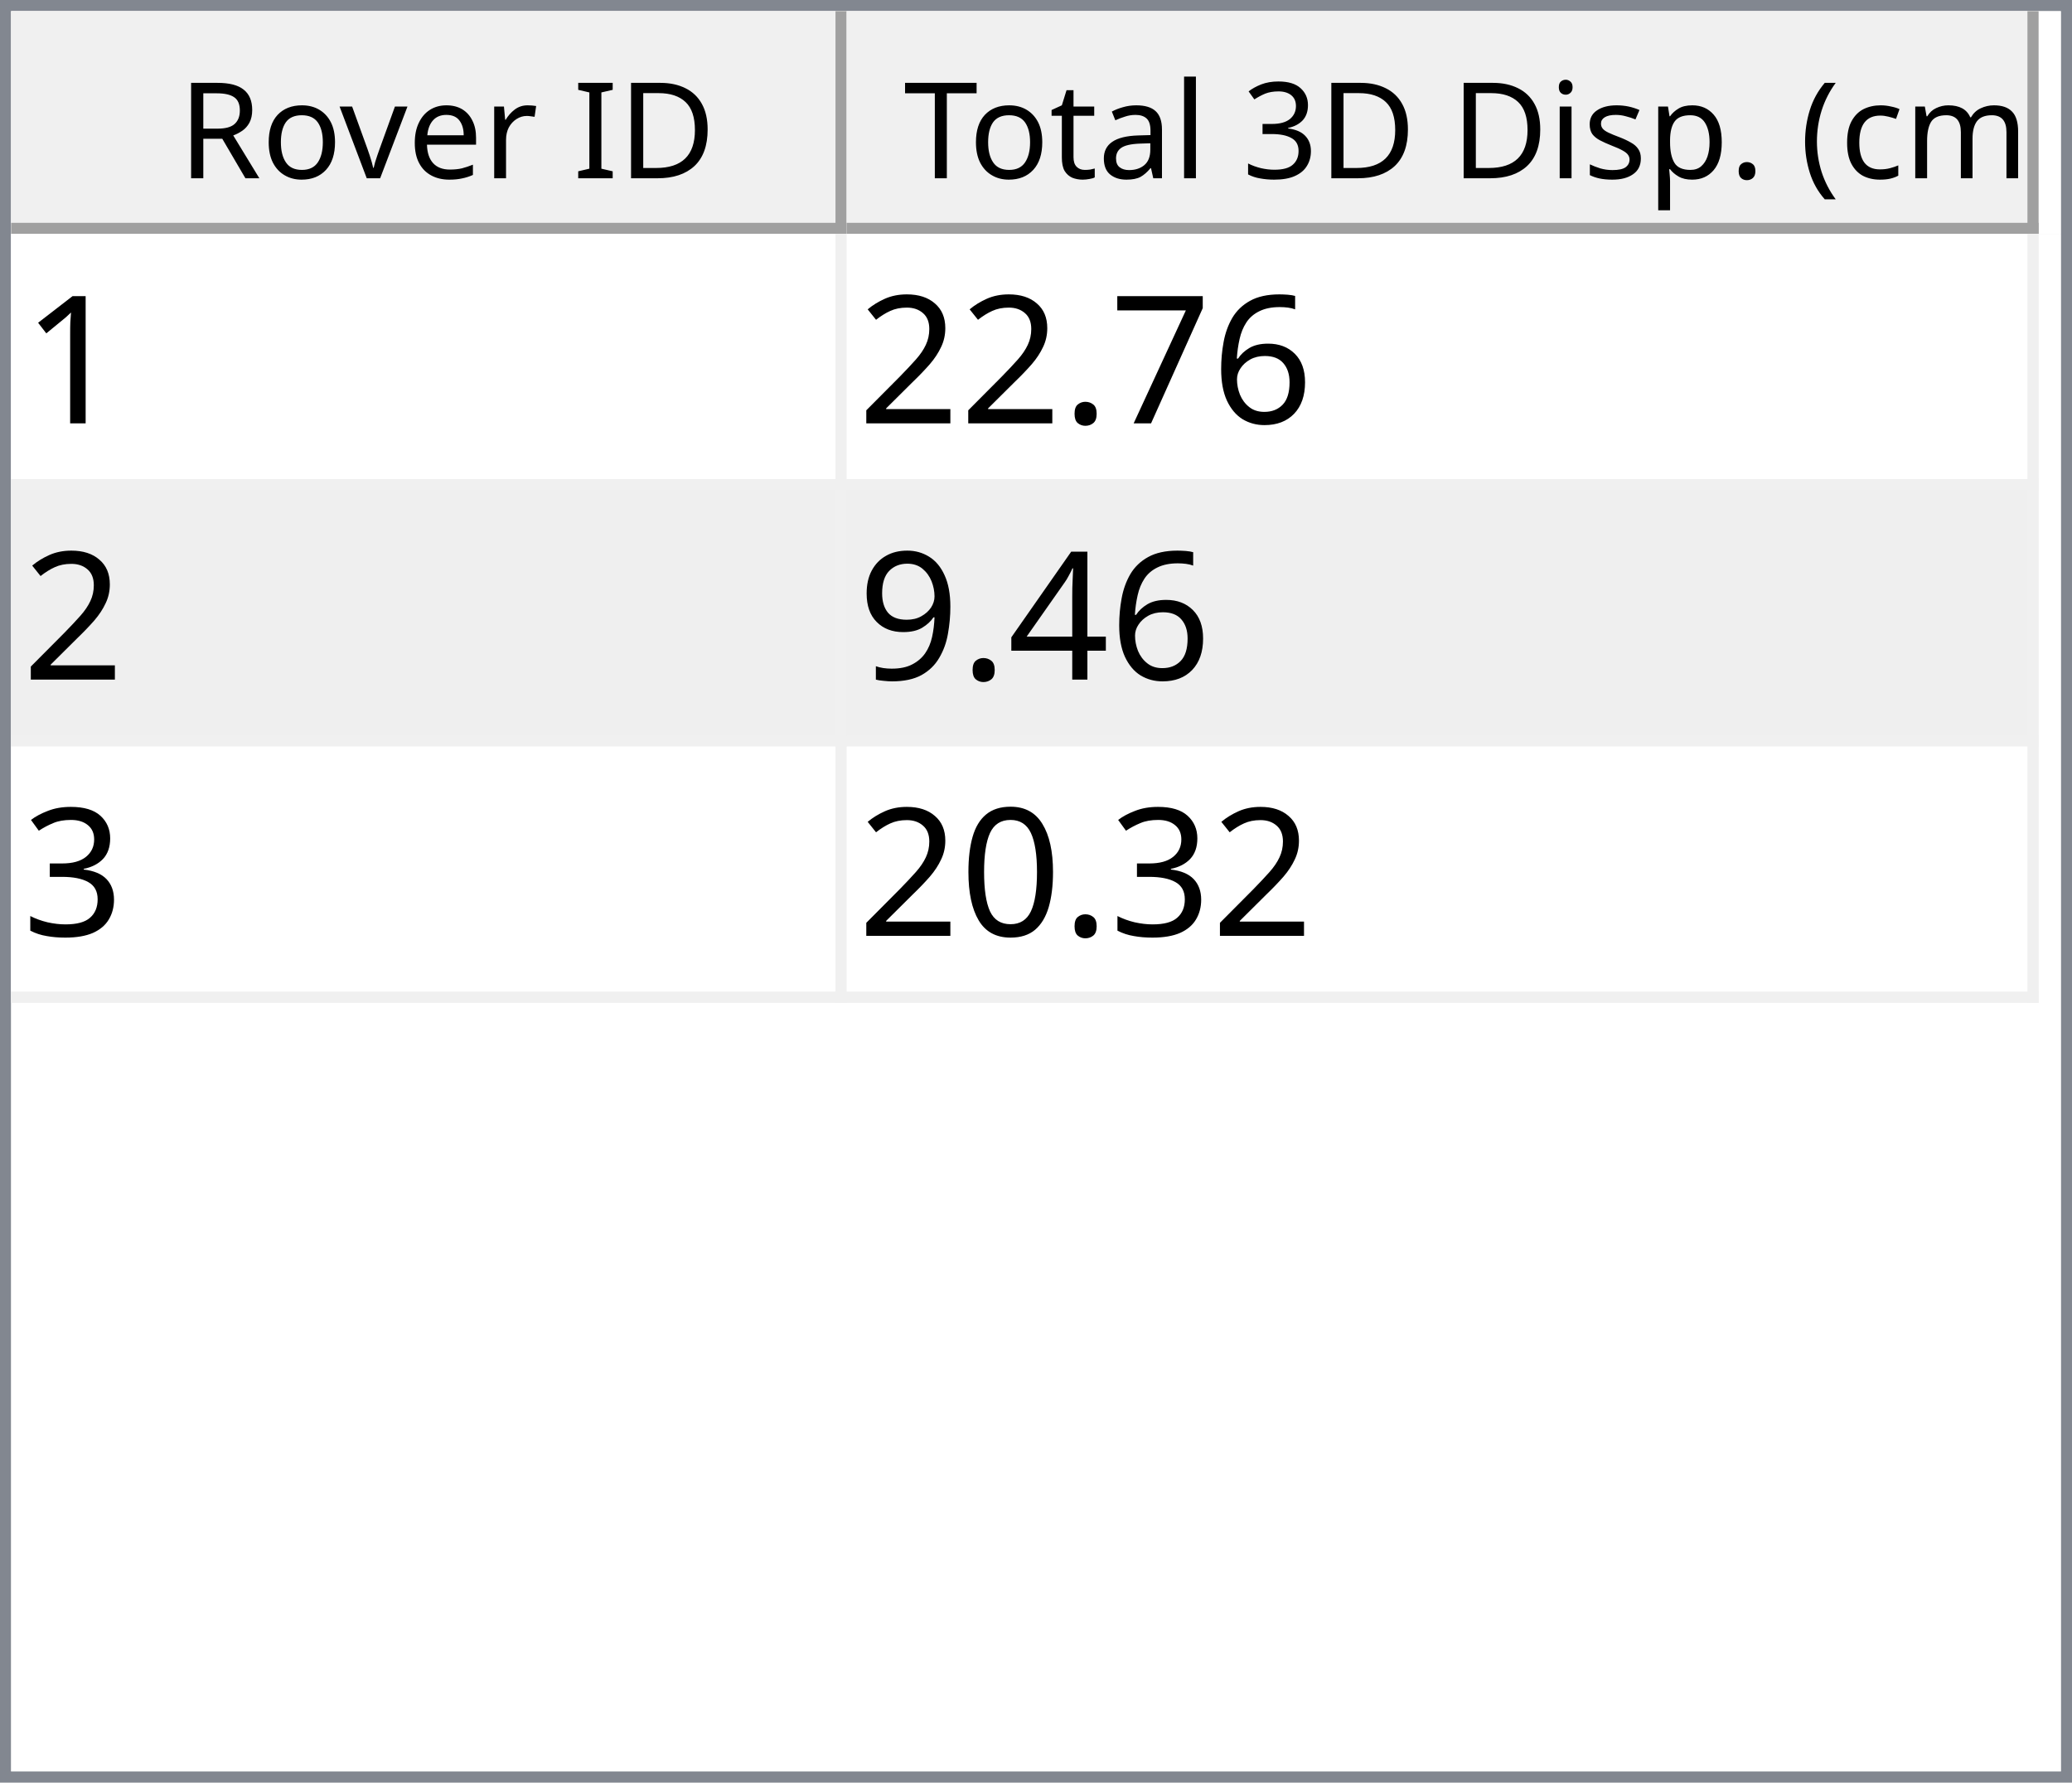
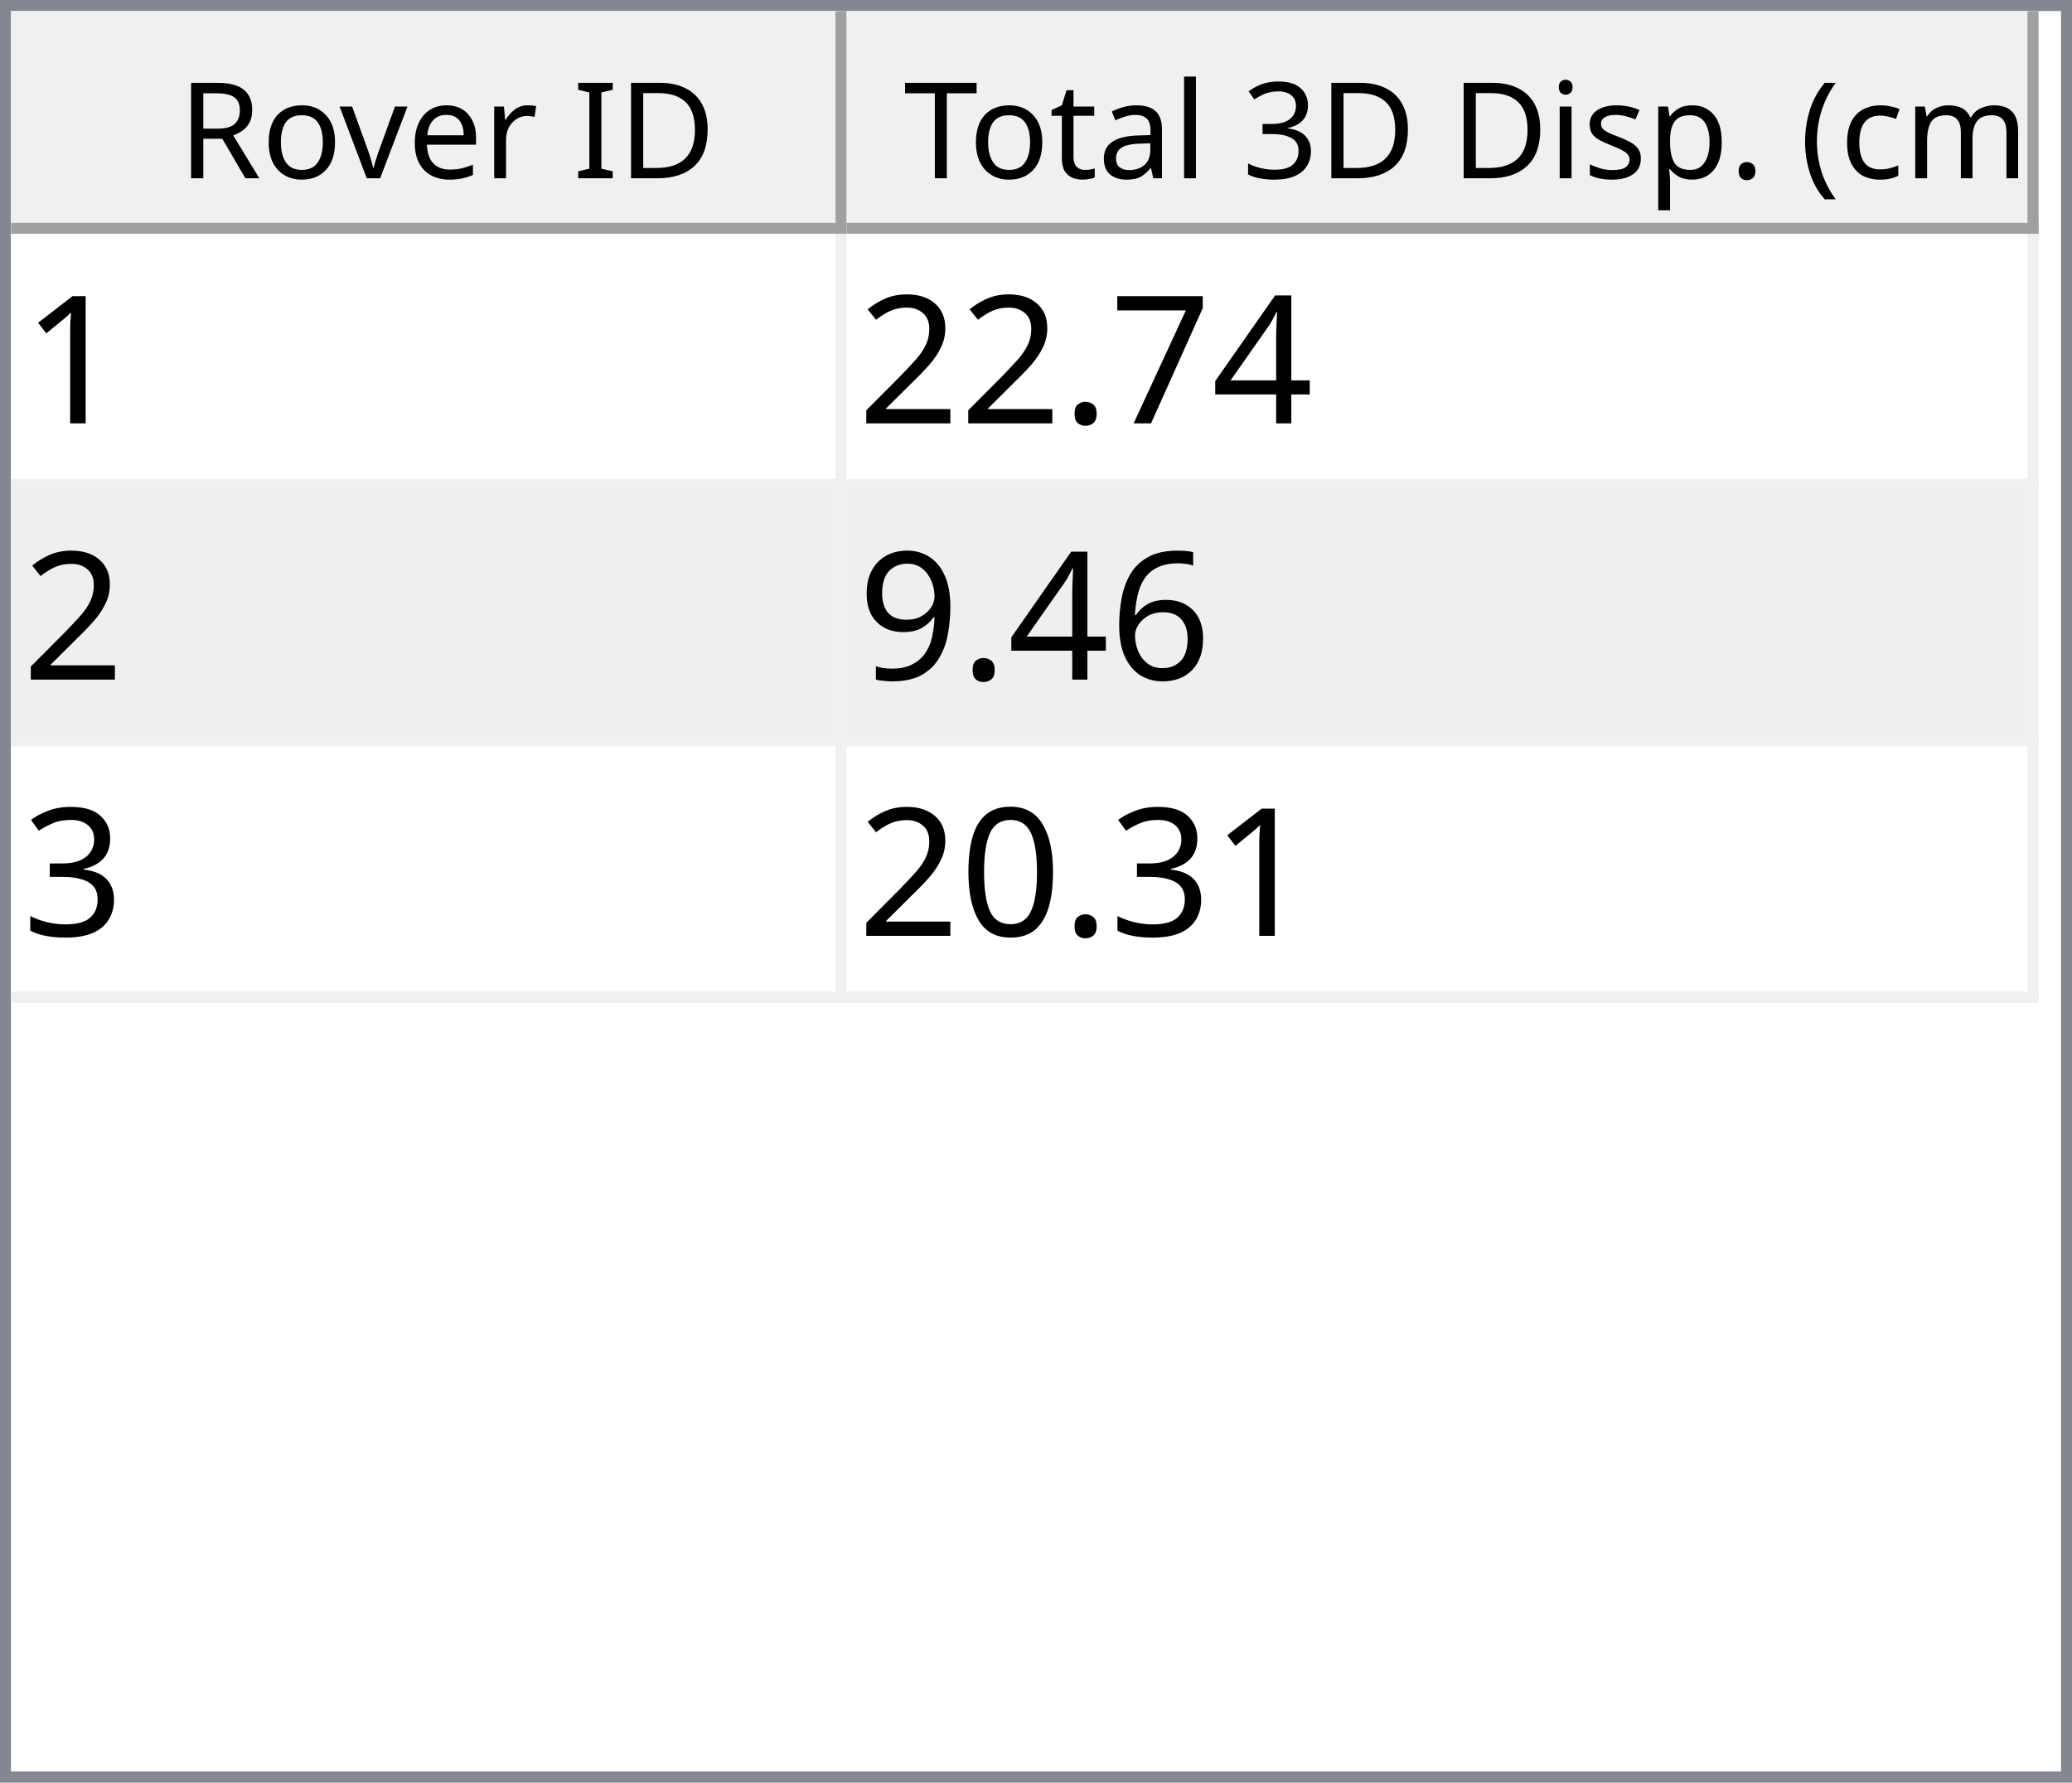
<svg xmlns="http://www.w3.org/2000/svg" style="fill-opacity:1; color-rendering:auto; color-interpolation:auto; text-rendering:auto; stroke:black; stroke-linecap:square; stroke-miterlimit:10; shape-rendering:auto; stroke-opacity:1; fill:black; stroke-dasharray:none; font-weight:normal; stroke-width:1; font-family:'Dialog'; font-style:normal; stroke-linejoin:miter; font-size:12px; stroke-dashoffset:0; image-rendering:auto;" width="186" height="160">
  <defs id="genericDefs" />
  <g>
    <defs id="defs1">
      <clipPath clipPathUnits="userSpaceOnUse" id="clipPath1">
        <path d="M0 0 L186 0 L186 160 L0 160 L0 0 Z" />
      </clipPath>
      <clipPath clipPathUnits="userSpaceOnUse" id="clipPath2">
        <path d="M0 0 L0 160 L186 160 L186 0 Z" />
      </clipPath>
      <clipPath clipPathUnits="userSpaceOnUse" id="clipPath3">
        <path d="M0 0 L0 20 L184 20 L184 0 Z" />
      </clipPath>
      <clipPath clipPathUnits="userSpaceOnUse" id="clipPath4">
        <path d="M0 0 L0 20 L75 20 L75 0 Z" />
      </clipPath>
      <clipPath clipPathUnits="userSpaceOnUse" id="clipPath5">
        <path d="M1 1 L1 19 L74 19 L74 1 Z" />
      </clipPath>
      <clipPath clipPathUnits="userSpaceOnUse" id="clipPath6">
        <path d="M0 0 L0 18 L73 18 L73 0 Z" />
      </clipPath>
      <clipPath clipPathUnits="userSpaceOnUse" id="clipPath7">
        <path d="M-0.5 -0.5 L-0.5 19.5 L74.5 19.5 L74.5 -0.5 Z" />
      </clipPath>
      <clipPath clipPathUnits="userSpaceOnUse" id="clipPath8">
        <path d="M0 0 L0 20 L107 20 L107 0 Z" />
      </clipPath>
      <clipPath clipPathUnits="userSpaceOnUse" id="clipPath9">
        <path d="M1 1 L1 19 L106 19 L106 1 Z" />
      </clipPath>
      <clipPath clipPathUnits="userSpaceOnUse" id="clipPath10">
        <path d="M0 0 L0 18 L105 18 L105 0 Z" />
      </clipPath>
      <clipPath clipPathUnits="userSpaceOnUse" id="clipPath11">
        <path d="M-0.5 -0.5 L-0.5 19.5 L106.5 19.5 L106.5 -0.5 Z" />
      </clipPath>
      <clipPath clipPathUnits="userSpaceOnUse" id="clipPath12">
        <path d="M0 0 L0 138 L184 138 L184 0 Z" />
      </clipPath>
      <clipPath clipPathUnits="userSpaceOnUse" id="clipPath13">
        <path d="M0 0 L0 69 L182 69 L182 0 Z" />
      </clipPath>
      <clipPath clipPathUnits="userSpaceOnUse" id="clipPath14">
        <path d="M-0.5 -0.5 L-0.5 68.5 L181.5 68.5 L181.5 -0.5 Z" />
      </clipPath>
      <clipPath clipPathUnits="userSpaceOnUse" id="clipPath15">
        <path d="M0 0 L0 22 L74 22 L74 0 Z" />
      </clipPath>
      <clipPath clipPathUnits="userSpaceOnUse" id="clipPath16">
        <path d="M0 0 L0 22 L106 22 L106 0 Z" />
      </clipPath>
      <font horiz-adv-x="64.551" id="font1">
        <font-face ascent="107.91" descent="25.098" units-per-em="100" style="font-style:normal; font-family:Segoe UI; font-weight:normal;" />
        <missing-glyph horiz-adv-x="64.551" d="M8.109 0 L8.109 68.266 L56.453 68.266 L56.453 0 L8.109 0 ZM15.328 7.234 L49.219 7.234 L49.219 61.031 L15.328 61.031 L15.328 7.234 Z" />
        <glyph unicode="D" horiz-adv-x="70.117" d="M9.188 0 L9.188 70.016 L28.516 70.016 Q65.531 70.016 65.531 35.891 Q65.531 19.672 55.25 9.836 Q44.969 0 27.734 0 L9.188 0 ZM17.391 62.594 L17.391 7.422 L27.828 7.422 Q41.609 7.422 49.273 14.797 Q56.938 22.172 56.938 35.688 Q56.938 62.594 28.328 62.594 L17.391 62.594 Z" />
        <glyph unicode="I" horiz-adv-x="26.611" d="M17.391 0 L9.188 0 L9.188 70.016 L17.391 70.016 L17.391 0 Z" />
        <glyph unicode=" " horiz-adv-x="27.393" d="" />
        <glyph unicode="r" horiz-adv-x="34.766" d="M34.188 41.891 Q32.078 43.5 28.125 43.5 Q23 43.5 19.555 38.672 Q16.109 33.844 16.109 25.484 L16.109 0 L8.109 0 L8.109 50 L16.109 50 L16.109 39.703 L16.312 39.703 Q18.016 44.969 21.531 47.922 Q25.047 50.875 29.391 50.875 Q32.516 50.875 34.188 50.203 L34.188 41.891 Z" />
        <glyph unicode="e" horiz-adv-x="52.295" d="M48.297 23 L12.984 23 Q13.188 14.656 17.484 10.109 Q21.781 5.562 29.297 5.562 Q37.75 5.562 44.828 11.141 L44.828 3.609 Q38.234 -1.172 27.391 -1.172 Q16.797 -1.172 10.742 5.641 Q4.688 12.453 4.688 24.812 Q4.688 36.469 11.305 43.82 Q17.922 51.172 27.734 51.172 Q37.547 51.172 42.922 44.828 Q48.297 38.484 48.297 27.203 L48.297 23 ZM40.094 29.781 Q40.047 36.719 36.75 40.578 Q33.453 44.438 27.594 44.438 Q21.922 44.438 17.969 40.383 Q14.016 36.328 13.094 29.781 L40.094 29.781 Z" />
        <glyph unicode="v" horiz-adv-x="47.9" d="M47.406 50 L27.484 0 L19.625 0 L0.688 50 L9.469 50 L22.172 13.672 Q23.578 9.672 23.922 6.688 L24.125 6.688 Q24.609 10.453 25.688 13.484 L38.969 50 L47.406 50 Z" />
        <glyph unicode="o" horiz-adv-x="58.594" d="M29 -1.172 Q17.922 -1.172 11.305 5.836 Q4.688 12.844 4.688 24.422 Q4.688 37.016 11.57 44.094 Q18.453 51.172 30.172 51.172 Q41.359 51.172 47.633 44.289 Q53.906 37.406 53.906 25.203 Q53.906 13.234 47.141 6.031 Q40.375 -1.172 29 -1.172 ZM29.594 44.438 Q21.875 44.438 17.383 39.188 Q12.891 33.938 12.891 24.703 Q12.891 15.828 17.43 10.695 Q21.969 5.562 29.594 5.562 Q37.359 5.562 41.531 10.594 Q45.703 15.625 45.703 24.906 Q45.703 34.281 41.531 39.359 Q37.359 44.438 29.594 44.438 Z" />
        <glyph unicode="R" horiz-adv-x="59.814" d="M59.375 0 L49.609 0 L37.891 19.625 Q36.281 22.359 34.766 24.289 Q33.25 26.219 31.664 27.438 Q30.078 28.656 28.25 29.219 Q26.422 29.781 24.125 29.781 L17.391 29.781 L17.391 0 L9.188 0 L9.188 70.016 L30.078 70.016 Q34.672 70.016 38.555 68.867 Q42.438 67.719 45.289 65.375 Q48.141 63.031 49.758 59.547 Q51.375 56.062 51.375 51.375 Q51.375 47.703 50.273 44.656 Q49.172 41.609 47.148 39.211 Q45.125 36.812 42.266 35.133 Q39.406 33.453 35.844 32.516 L35.844 32.328 Q37.594 31.547 38.891 30.547 Q40.188 29.547 41.359 28.18 Q42.531 26.812 43.68 25.078 Q44.828 23.344 46.234 21.047 L59.375 0 ZM17.391 62.594 L17.391 37.203 L28.516 37.203 Q31.594 37.203 34.203 38.133 Q36.812 39.062 38.719 40.797 Q40.625 42.531 41.703 45.047 Q42.781 47.562 42.781 50.688 Q42.781 56.297 39.141 59.445 Q35.5 62.594 28.609 62.594 L17.391 62.594 Z" />
        <glyph unicode=")" horiz-adv-x="30.176" d="M8.297 -15.922 L1.172 -15.922 Q16.406 2.344 16.406 26.812 Q16.406 51.469 1.078 70.016 L8.297 70.016 Q23.531 52.156 23.531 26.703 Q23.531 1.375 8.297 -15.922 Z" />
        <glyph unicode="m" horiz-adv-x="86.133" d="M79.109 0 L71.094 0 L71.094 28.719 Q71.094 37.016 68.531 40.727 Q65.969 44.438 59.906 44.438 Q54.781 44.438 51.195 39.75 Q47.609 35.062 47.609 28.516 L47.609 0 L39.594 0 L39.594 29.688 Q39.594 44.438 28.219 44.438 Q22.953 44.438 19.531 40.016 Q16.109 35.594 16.109 28.516 L16.109 0 L8.109 0 L8.109 50 L16.109 50 L16.109 42.094 L16.312 42.094 Q21.625 51.172 31.844 51.172 Q36.969 51.172 40.773 48.312 Q44.578 45.453 46 40.828 Q51.562 51.172 62.594 51.172 Q79.109 51.172 79.109 30.812 L79.109 0 Z" />
        <glyph unicode="c" horiz-adv-x="46.191" d="M42.188 2.297 Q36.422 -1.172 28.516 -1.172 Q17.828 -1.172 11.258 5.789 Q4.688 12.75 4.688 23.828 Q4.688 36.188 11.766 43.68 Q18.844 51.172 30.672 51.172 Q37.25 51.172 42.281 48.734 L42.281 40.531 Q36.719 44.438 30.375 44.438 Q22.703 44.438 17.797 38.945 Q12.891 33.453 12.891 24.516 Q12.891 15.719 17.508 10.641 Q22.125 5.562 29.891 5.562 Q36.422 5.562 42.188 9.906 L42.188 2.297 Z" />
        <glyph unicode="(" horiz-adv-x="30.176" d="M29.109 -15.922 L21.969 -15.922 Q6.844 1.375 6.844 26.703 Q6.844 52.156 21.969 70.016 L29.203 70.016 Q13.875 51.469 13.875 26.812 Q13.875 2.344 29.109 -15.922 Z" />
        <glyph unicode="." horiz-adv-x="21.68" d="M10.891 -1.078 Q8.641 -1.078 7.055 0.539 Q5.469 2.156 5.469 4.391 Q5.469 6.641 7.055 8.273 Q8.641 9.906 10.891 9.906 Q13.188 9.906 14.797 8.273 Q16.406 6.641 16.406 4.391 Q16.406 2.156 14.797 0.539 Q13.188 -1.078 10.891 -1.078 Z" />
        <glyph unicode="p" horiz-adv-x="58.789" d="M16.312 7.234 L16.109 7.234 L16.109 -23 L8.109 -23 L8.109 50 L16.109 50 L16.109 41.219 L16.312 41.219 Q22.219 51.172 33.594 51.172 Q43.266 51.172 48.688 44.461 Q54.109 37.75 54.109 26.469 Q54.109 13.922 48 6.375 Q41.891 -1.172 31.297 -1.172 Q21.578 -1.172 16.312 7.234 ZM16.109 27.391 L16.109 20.406 Q16.109 14.203 20.141 9.883 Q24.172 5.562 30.375 5.562 Q37.641 5.562 41.773 11.133 Q45.906 16.703 45.906 26.609 Q45.906 34.969 42.047 39.703 Q38.188 44.438 31.594 44.438 Q24.609 44.438 20.359 39.578 Q16.109 34.719 16.109 27.391 Z" />
        <glyph unicode="s" horiz-adv-x="42.432" d="M5.078 1.812 L5.078 10.406 Q11.625 5.562 19.484 5.562 Q30.031 5.562 30.031 12.594 Q30.031 14.594 29.125 15.992 Q28.219 17.391 26.68 18.461 Q25.141 19.531 23.07 20.383 Q21 21.234 18.609 22.172 Q15.281 23.484 12.766 24.828 Q10.25 26.172 8.57 27.859 Q6.891 29.547 6.031 31.695 Q5.172 33.844 5.172 36.719 Q5.172 40.234 6.789 42.945 Q8.406 45.656 11.086 47.484 Q13.766 49.312 17.211 50.242 Q20.656 51.172 24.312 51.172 Q30.812 51.172 35.938 48.922 L35.938 40.828 Q30.422 44.438 23.25 44.438 Q21 44.438 19.195 43.922 Q17.391 43.406 16.094 42.477 Q14.797 41.547 14.086 40.258 Q13.375 38.969 13.375 37.406 Q13.375 35.453 14.086 34.133 Q14.797 32.812 16.164 31.789 Q17.531 30.766 19.484 29.938 Q21.438 29.109 23.922 28.125 Q27.25 26.859 29.883 25.516 Q32.516 24.172 34.375 22.484 Q36.234 20.797 37.234 18.602 Q38.234 16.406 38.234 13.375 Q38.234 9.672 36.602 6.938 Q34.969 4.203 32.234 2.398 Q29.5 0.594 25.93 -0.289 Q22.359 -1.172 18.453 -1.172 Q10.75 -1.172 5.078 1.812 Z" />
        <glyph unicode="i" horiz-adv-x="24.219" d="M12.203 62.703 Q10.062 62.703 8.547 64.164 Q7.031 65.625 7.031 67.875 Q7.031 70.125 8.547 71.609 Q10.062 73.094 12.203 73.094 Q14.406 73.094 15.945 71.609 Q17.484 70.125 17.484 67.875 Q17.484 65.719 15.945 64.211 Q14.406 62.703 12.203 62.703 ZM16.109 0 L8.109 0 L8.109 50 L16.109 50 L16.109 0 Z" />
        <glyph unicode="3" horiz-adv-x="53.906" d="M46.531 19.828 Q46.531 15.094 44.75 11.211 Q42.969 7.328 39.719 4.57 Q36.469 1.812 31.93 0.297 Q27.391 -1.219 21.922 -1.219 Q11.922 -1.219 6 2.594 L6 11.188 Q13.094 5.609 22.219 5.609 Q25.875 5.609 28.828 6.539 Q31.781 7.469 33.906 9.227 Q36.031 10.984 37.18 13.477 Q38.328 15.969 38.328 19.094 Q38.328 32.812 18.797 32.812 L12.984 32.812 L12.984 39.594 L18.5 39.594 Q35.797 39.594 35.797 52.484 Q35.797 64.406 22.609 64.406 Q15.188 64.406 8.688 59.422 L8.688 67.188 Q15.375 71.188 24.609 71.188 Q29 71.188 32.57 69.969 Q36.141 68.75 38.68 66.555 Q41.219 64.359 42.609 61.281 Q44 58.203 44 54.5 Q44 40.672 30.031 36.719 L30.031 36.531 Q33.594 36.141 36.625 34.797 Q39.656 33.453 41.852 31.305 Q44.047 29.156 45.289 26.25 Q46.531 23.344 46.531 19.828 Z" />
        <glyph unicode="l" horiz-adv-x="24.219" d="M16.109 0 L8.109 0 L8.109 74.031 L16.109 74.031 L16.109 0 Z" />
        <glyph unicode="a" horiz-adv-x="50.879" d="M43.891 0 L35.891 0 L35.891 7.812 L35.688 7.812 Q30.469 -1.172 20.312 -1.172 Q12.844 -1.172 8.617 2.781 Q4.391 6.734 4.391 13.281 Q4.391 27.297 20.906 29.594 L35.891 31.688 Q35.891 44.438 25.594 44.438 Q16.547 44.438 9.281 38.281 L9.281 46.484 Q16.656 51.172 26.266 51.172 Q43.891 51.172 43.891 32.516 L43.891 0 ZM35.891 25.297 L23.828 23.641 Q18.266 22.859 15.43 20.875 Q12.594 18.891 12.594 13.875 Q12.594 10.203 15.211 7.883 Q17.828 5.562 22.172 5.562 Q28.125 5.562 32.008 9.742 Q35.891 13.922 35.891 20.312 L35.891 25.297 Z" />
        <glyph unicode="t" horiz-adv-x="33.887" d="M31.297 0.484 Q28.469 -1.078 23.828 -1.078 Q10.688 -1.078 10.688 13.578 L10.688 43.172 L2.094 43.172 L2.094 50 L10.688 50 L10.688 62.203 L18.703 64.797 L18.703 50 L31.297 50 L31.297 43.172 L18.703 43.172 L18.703 14.984 Q18.703 9.969 20.414 7.82 Q22.125 5.672 26.078 5.672 Q29.109 5.672 31.297 7.328 L31.297 0.484 Z" />
        <glyph unicode="T" horiz-adv-x="52.393" d="M50.594 62.594 L30.375 62.594 L30.375 0 L22.172 0 L22.172 62.594 L2 62.594 L2 70.016 L50.594 70.016 L50.594 62.594 Z" />
      </font>
      <font horiz-adv-x="75.0" id="font2">
        <font-face ascent="100.537" descent="21.973" units-per-em="100" style="font-style:normal; font-family:sans-serif; font-weight:normal;" />
        <missing-glyph horiz-adv-x="75.0" d="M12.5 0 L12.5 62.5 L62.5 62.5 L62.5 0 L12.5 0 ZM14.062 1.562 L60.938 1.562 L60.938 60.938 L14.062 60.938 L14.062 1.562 Z" />
        <glyph unicode="1" horiz-adv-x="55.615" d="M37.25 0 L28.469 0 L28.469 56 Q25.297 52.984 20.141 49.953 Q14.984 46.922 10.891 45.406 L10.891 53.906 Q18.266 57.375 23.781 62.305 Q29.297 67.234 31.594 71.875 L37.25 71.875 L37.25 0 Z" />
-         <glyph unicode="6" horiz-adv-x="55.615" d="M49.75 54.047 L41.016 53.375 Q39.844 58.547 37.703 60.891 Q34.125 64.656 28.906 64.656 Q24.703 64.656 21.531 62.312 Q17.391 59.281 14.992 53.469 Q12.594 47.656 12.5 36.922 Q15.672 41.75 20.266 44.094 Q24.859 46.438 29.891 46.438 Q38.672 46.438 44.852 39.969 Q51.031 33.5 51.031 23.25 Q51.031 16.5 48.125 10.719 Q45.219 4.938 40.141 1.859 Q35.062 -1.219 28.609 -1.219 Q17.625 -1.219 10.695 6.859 Q3.766 14.938 3.766 33.5 Q3.766 54.25 11.422 63.672 Q18.109 71.875 29.438 71.875 Q37.891 71.875 43.289 67.141 Q48.688 62.406 49.75 54.047 ZM13.875 23.188 Q13.875 18.656 15.797 14.508 Q17.719 10.359 21.188 8.18 Q24.656 6 28.469 6 Q34.031 6 38.039 10.492 Q42.047 14.984 42.047 22.703 Q42.047 30.125 38.086 34.398 Q34.125 38.672 28.125 38.672 Q22.172 38.672 18.023 34.398 Q13.875 30.125 13.875 23.188 Z" />
+         <glyph unicode="4" horiz-adv-x="55.615" d="M32.328 0 L32.328 17.141 L1.266 17.141 L1.266 25.203 L33.938 71.578 L41.109 71.578 L41.109 25.203 L50.781 25.203 L50.781 17.141 L41.109 17.141 L41.109 0 L32.328 0 ZM32.328 25.203 L32.328 57.469 L9.906 25.203 L32.328 25.203 Z" />
        <glyph unicode="7" horiz-adv-x="55.615" d="M4.734 62.203 L4.734 70.656 L51.078 70.656 L51.078 63.812 Q44.234 56.547 37.523 44.484 Q30.812 32.422 27.156 19.672 Q24.516 10.688 23.781 0 L14.75 0 Q14.891 8.453 18.062 20.414 Q21.234 32.375 27.172 43.484 Q33.109 54.594 39.797 62.203 L4.734 62.203 Z" />
        <glyph unicode="." horiz-adv-x="27.783" d="M9.078 0 L9.078 10.016 L19.094 10.016 L19.094 0 L9.078 0 Z" />
        <glyph unicode="2" horiz-adv-x="55.615" d="M50.344 8.453 L50.344 0 L3.031 0 Q2.938 3.172 4.047 6.109 Q5.859 10.938 9.836 15.625 Q13.812 20.312 21.344 26.469 Q33.016 36.031 37.117 41.625 Q41.219 47.219 41.219 52.203 Q41.219 57.422 37.477 61.008 Q33.734 64.594 27.734 64.594 Q21.391 64.594 17.578 60.789 Q13.766 56.984 13.719 50.25 L4.688 51.172 Q5.609 61.281 11.664 66.578 Q17.719 71.875 27.938 71.875 Q38.234 71.875 44.242 66.164 Q50.25 60.453 50.25 52 Q50.25 47.703 48.492 43.555 Q46.734 39.406 42.656 34.812 Q38.578 30.219 29.109 22.219 Q21.188 15.578 18.945 13.211 Q16.703 10.844 15.234 8.453 L50.344 8.453 Z" />
-         <glyph unicode="4" horiz-adv-x="55.615" d="M32.328 0 L32.328 17.141 L1.266 17.141 L1.266 25.203 L33.938 71.578 L41.109 71.578 L41.109 25.203 L50.781 25.203 L50.781 17.141 L41.109 17.141 L41.109 0 L32.328 0 ZM32.328 25.203 L32.328 57.469 L9.906 25.203 L32.328 25.203 Z" />
+         <glyph unicode="6" horiz-adv-x="55.615" d="M49.75 54.047 L41.016 53.375 Q39.844 58.547 37.703 60.891 Q34.125 64.656 28.906 64.656 Q24.703 64.656 21.531 62.312 Q17.391 59.281 14.992 53.469 Q12.594 47.656 12.5 36.922 Q15.672 41.75 20.266 44.094 Q24.859 46.438 29.891 46.438 Q38.672 46.438 44.852 39.969 Q51.031 33.5 51.031 23.25 Q51.031 16.5 48.125 10.719 Q45.219 4.938 40.141 1.859 Q35.062 -1.219 28.609 -1.219 Q17.625 -1.219 10.695 6.859 Q3.766 14.938 3.766 33.5 Q3.766 54.25 11.422 63.672 Q18.109 71.875 29.438 71.875 Q37.891 71.875 43.289 67.141 Q48.688 62.406 49.75 54.047 ZM13.875 23.188 Q13.875 18.656 15.797 14.508 Q17.719 10.359 21.188 8.18 Q24.656 6 28.469 6 Q34.031 6 38.039 10.492 Q42.047 14.984 42.047 22.703 Q42.047 30.125 38.086 34.398 Q34.125 38.672 28.125 38.672 Q22.172 38.672 18.023 34.398 Q13.875 30.125 13.875 23.188 Z" />
        <glyph unicode="9" horiz-adv-x="55.615" d="M5.469 16.547 L13.922 17.328 Q14.984 11.375 18.016 8.688 Q21.047 6 25.781 6 Q29.828 6 32.883 7.859 Q35.938 9.719 37.891 12.82 Q39.844 15.922 41.164 21.195 Q42.484 26.469 42.484 31.938 Q42.484 32.516 42.438 33.688 Q39.797 29.5 35.234 26.883 Q30.672 24.266 25.344 24.266 Q16.453 24.266 10.305 30.711 Q4.156 37.156 4.156 47.703 Q4.156 58.594 10.578 65.234 Q17 71.875 26.656 71.875 Q33.641 71.875 39.43 68.117 Q45.219 64.359 48.219 57.398 Q51.219 50.438 51.219 37.25 Q51.219 23.531 48.242 15.406 Q45.266 7.281 39.383 3.031 Q33.5 -1.219 25.594 -1.219 Q17.188 -1.219 11.867 3.445 Q6.547 8.109 5.469 16.547 ZM41.453 48.141 Q41.453 55.719 37.43 60.156 Q33.406 64.594 27.734 64.594 Q21.875 64.594 17.531 59.812 Q13.188 55.031 13.188 47.406 Q13.188 40.578 17.312 36.305 Q21.438 32.031 27.484 32.031 Q33.594 32.031 37.523 36.305 Q41.453 40.578 41.453 48.141 Z" />
        <glyph unicode="3" horiz-adv-x="55.615" d="M4.203 18.891 L12.984 20.062 Q14.5 12.594 18.141 9.297 Q21.781 6 27 6 Q33.203 6 37.477 10.297 Q41.75 14.594 41.75 20.953 Q41.75 27 37.797 30.93 Q33.844 34.859 27.734 34.859 Q25.25 34.859 21.531 33.891 L22.516 41.609 Q23.391 41.5 23.922 41.5 Q29.547 41.5 34.039 44.43 Q38.531 47.359 38.531 53.469 Q38.531 58.297 35.258 61.477 Q31.984 64.656 26.812 64.656 Q21.688 64.656 18.266 61.43 Q14.844 58.203 13.875 51.766 L5.078 53.328 Q6.688 62.156 12.398 67.016 Q18.109 71.875 26.609 71.875 Q32.469 71.875 37.398 69.359 Q42.328 66.844 44.945 62.5 Q47.562 58.156 47.562 53.266 Q47.562 48.641 45.07 44.828 Q42.578 41.016 37.703 38.766 Q44.047 37.312 47.562 32.695 Q51.078 28.078 51.078 21.141 Q51.078 11.766 44.242 5.25 Q37.406 -1.266 26.953 -1.266 Q17.531 -1.266 11.305 4.352 Q5.078 9.969 4.203 18.891 Z" />
        <glyph unicode="0" horiz-adv-x="55.615" d="M4.156 35.297 Q4.156 48 6.766 55.742 Q9.375 63.484 14.523 67.68 Q19.672 71.875 27.484 71.875 Q33.25 71.875 37.594 69.555 Q41.938 67.234 44.773 62.867 Q47.609 58.5 49.219 52.227 Q50.828 45.953 50.828 35.297 Q50.828 22.703 48.242 14.969 Q45.656 7.234 40.508 3.008 Q35.359 -1.219 27.484 -1.219 Q17.141 -1.219 11.234 6.203 Q4.156 15.141 4.156 35.297 ZM13.188 35.297 Q13.188 17.672 17.312 11.836 Q21.438 6 27.484 6 Q33.547 6 37.672 11.859 Q41.797 17.719 41.797 35.297 Q41.797 52.984 37.672 58.789 Q33.547 64.594 27.391 64.594 Q21.344 64.594 17.719 59.469 Q13.188 52.938 13.188 35.297 Z" />
      </font>
    </defs>
    <g style="fill:white; stroke:white;">
      <rect x="0" y="0" width="186" style="clip-path:url(#clipPath1); stroke:none;" height="160" />
    </g>
    <g style="fill:white; text-rendering:optimizeSpeed; color-rendering:optimizeSpeed; image-rendering:optimizeSpeed; shape-rendering:crispEdges; stroke:white; color-interpolation:sRGB;">
      <rect x="0" width="186" height="160" y="0" style="stroke:none;" />
      <path style="stroke:none;" d="M0 160 L186 160 L186 0 L0 0 Z" />
    </g>
    <g style="fill:rgb(240,240,240); font-family:'Segoe UI'; stroke:rgb(240,240,240);">
      <rect x="0" y="0" width="186" style="clip-path:url(#clipPath2); stroke:none;" height="160" />
    </g>
    <g style="fill:rgb(130,135,144); font-family:'Segoe UI'; stroke:rgb(130,135,144);">
      <path d="M0 0 L186 0 L186 160 L0 160 L0 0 ZM1 1 L185 1 L185 159 L1 159 L1 1 Z" style="fill-rule:evenodd; clip-path:url(#clipPath2); stroke:none;" />
    </g>
    <g style="fill:white; font-family:'Segoe UI'; stroke:white;" transform="translate(1,1)">
      <rect x="0" y="0" width="184" style="clip-path:url(#clipPath3); stroke:none;" height="20" />
    </g>
    <g style="fill:rgb(240,240,240); font-family:'Segoe UI'; stroke:rgb(240,240,240);" transform="translate(1,1)">
      <rect x="0" y="0" width="75" style="clip-path:url(#clipPath4); stroke:none;" height="20" />
    </g>
    <g style="font-family:'Segoe UI';" transform="translate(2,2)">
      <text x="14" xml:space="preserve" y="14" style="clip-path:url(#clipPath6); stroke:none;">Rover ID</text>
    </g>
    <g style="fill:rgb(160,160,160); font-family:'Segoe UI'; stroke:rgb(160,160,160); stroke-linejoin:bevel;" transform="translate(1.5,1.5)">
      <line x1="74" x2="74" y1="0" style="fill:none; clip-path:url(#clipPath7);" y2="19" />
    </g>
    <g style="fill:rgb(160,160,160); font-family:'Segoe UI'; stroke:rgb(160,160,160); stroke-linejoin:bevel;" transform="matrix(1,0,0,1,1,1) translate(0.5,0.5)">
      <line x1="0" x2="74" y1="19" style="fill:none; clip-path:url(#clipPath7);" y2="19" />
    </g>
    <g style="fill:rgb(240,240,240); font-family:'Segoe UI'; stroke:rgb(240,240,240);" transform="translate(76,1)">
      <rect x="0" y="0" width="107" style="clip-path:url(#clipPath8); stroke:none;" height="20" />
    </g>
    <g style="font-family:'Segoe UI';" transform="translate(77,2)">
      <text x="1" xml:space="preserve" y="14" style="clip-path:url(#clipPath10); stroke:none;"> Total 3D Disp. (cm)</text>
    </g>
    <g style="fill:rgb(160,160,160); font-family:'Segoe UI'; stroke:rgb(160,160,160); stroke-linejoin:bevel;" transform="translate(76.5,1.5)">
      <line x1="106" x2="106" y1="0" style="fill:none; clip-path:url(#clipPath11);" y2="19" />
    </g>
    <g style="fill:rgb(160,160,160); font-family:'Segoe UI'; stroke:rgb(160,160,160); stroke-linejoin:bevel;" transform="matrix(1,0,0,1,76,1) translate(0.5,0.5)">
      <line x1="0" x2="106" y1="19" style="fill:none; clip-path:url(#clipPath11);" y2="19" />
    </g>
    <g style="fill:white; font-family:'Segoe UI'; stroke:white;" transform="translate(1,21)">
      <rect x="0" y="0" width="184" style="clip-path:url(#clipPath12); stroke:none;" height="138" />
    </g>
    <g style="fill:rgb(240,240,240); font-size:16px; font-family:sans-serif; stroke:rgb(240,240,240);" transform="translate(1,21)">
      <rect x="0" y="0" width="182" style="clip-path:url(#clipPath13); stroke:none;" height="69" />
      <line transform="translate(0.5,0.5)" x1="0" x2="181" y1="22" style="clip-path:url(#clipPath14); fill:none; stroke-linejoin:bevel;" y2="22" />
    </g>
    <g transform="matrix(1,0,0,1,1,21) translate(0.5,0.5)" style="fill:rgb(240,240,240); font-size:16px; font-family:sans-serif; stroke:rgb(240,240,240); stroke-linejoin:bevel;">
      <line x1="0" x2="181" y1="45" style="fill:none; clip-path:url(#clipPath14);" y2="45" />
    </g>
    <g transform="matrix(1,0,0,1,1,21) translate(0.5,0.5)" style="fill:rgb(240,240,240); font-size:16px; font-family:sans-serif; stroke:rgb(240,240,240); stroke-linejoin:bevel;">
      <line x1="0" x2="181" y1="68" style="fill:none; clip-path:url(#clipPath14);" y2="68" />
    </g>
    <g transform="matrix(1,0,0,1,1,21) translate(0.5,0.5)" style="fill:rgb(240,240,240); font-size:16px; font-family:sans-serif; stroke:rgb(240,240,240); stroke-linejoin:bevel;">
      <line x1="74" x2="74" y1="0" style="fill:none; clip-path:url(#clipPath14);" y2="68" />
    </g>
    <g transform="matrix(1,0,0,1,1,21) translate(0.5,0.5)" style="fill:rgb(240,240,240); font-size:16px; font-family:sans-serif; stroke:rgb(240,240,240); stroke-linejoin:bevel;">
      <line x1="181" x2="181" y1="0" style="fill:none; clip-path:url(#clipPath14);" y2="68" />
    </g>
    <g style="fill:white; font-size:16px; font-family:sans-serif; stroke:white;" transform="matrix(1,0,0,1,1,21)">
      <rect x="0" y="0" width="74" style="clip-path:url(#clipPath15); stroke:none;" height="22" />
      <text x="1" y="17" style="fill:black; clip-path:url(#clipPath15); stroke:none;" xml:space="preserve">1</text>
    </g>
    <g style="fill:white; font-size:16px; font-family:sans-serif; stroke:white;" transform="matrix(1,0,0,1,1,21) translate(75,0)">
      <rect x="0" y="0" width="106" style="clip-path:url(#clipPath16); stroke:none;" height="22" />
-       <text x="1" y="17" style="fill:black; clip-path:url(#clipPath16); stroke:none;" xml:space="preserve">22.76</text>
+       <text x="1" y="17" style="fill:black; clip-path:url(#clipPath16); stroke:none;" xml:space="preserve">22.74</text>
    </g>
    <g style="fill:rgb(239,239,239); font-size:16px; font-family:sans-serif; stroke:rgb(239,239,239);" transform="matrix(1,0,0,1,1,21) translate(0,23)">
      <rect x="0" y="0" width="74" style="clip-path:url(#clipPath15); stroke:none;" height="22" />
      <text x="1" y="17" style="fill:black; clip-path:url(#clipPath15); stroke:none;" xml:space="preserve">2</text>
    </g>
    <g style="fill:rgb(239,239,239); font-size:16px; font-family:sans-serif; stroke:rgb(239,239,239);" transform="matrix(1,0,0,1,1,21) translate(75,23)">
      <rect x="0" y="0" width="106" style="clip-path:url(#clipPath16); stroke:none;" height="22" />
      <text x="1" y="17" style="fill:black; clip-path:url(#clipPath16); stroke:none;" xml:space="preserve">9.46</text>
    </g>
    <g style="fill:white; font-size:16px; font-family:sans-serif; stroke:white;" transform="matrix(1,0,0,1,1,21) translate(0,46)">
      <rect x="0" y="0" width="74" style="clip-path:url(#clipPath15); stroke:none;" height="22" />
      <text x="1" y="17" style="fill:black; clip-path:url(#clipPath15); stroke:none;" xml:space="preserve">3</text>
    </g>
    <g style="fill:white; font-size:16px; font-family:sans-serif; stroke:white;" transform="matrix(1,0,0,1,1,21) translate(75,46)">
      <rect x="0" y="0" width="106" style="clip-path:url(#clipPath16); stroke:none;" height="22" />
-       <text x="1" y="17" style="fill:black; clip-path:url(#clipPath16); stroke:none;" xml:space="preserve">20.32</text>
+       <text x="1" y="17" style="fill:black; clip-path:url(#clipPath16); stroke:none;" xml:space="preserve">20.31</text>
    </g>
  </g>
</svg>
